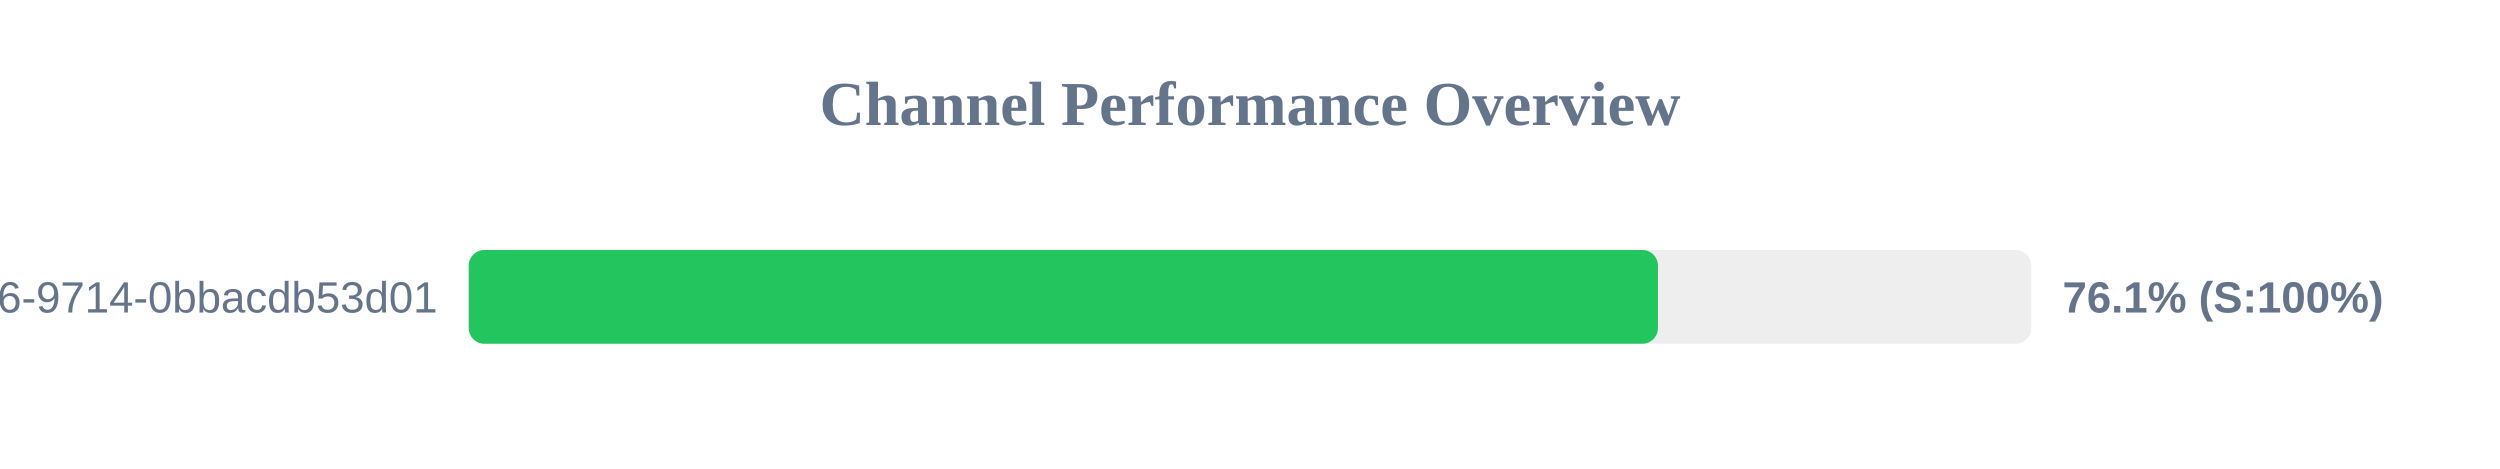
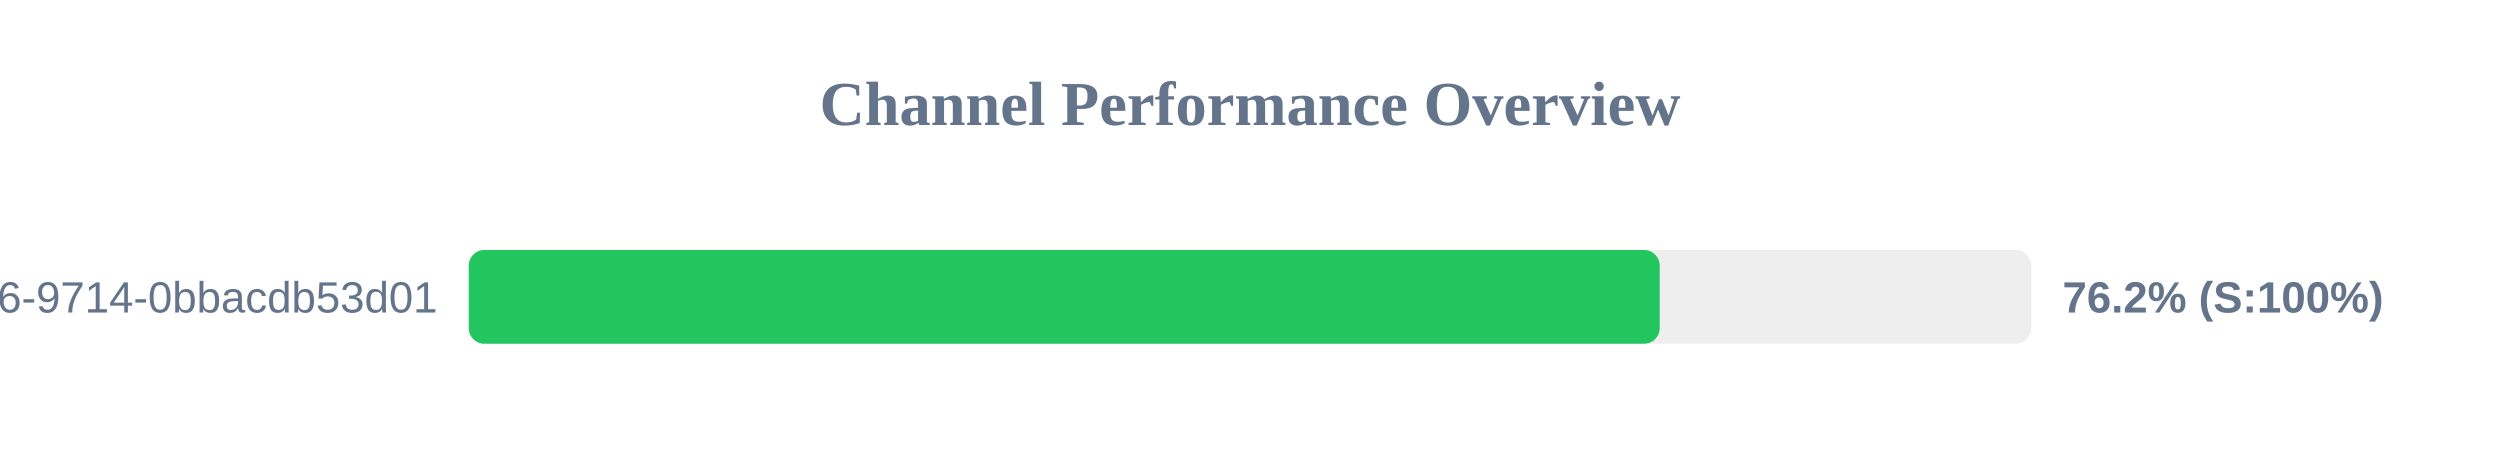
<svg xmlns="http://www.w3.org/2000/svg" width="800" height="150" version="1.1">
  <style>
        .row { font: 14px Arial; fill: #64748b; }
        .score { font: bold 14px Arial; fill: #64748b; }
    </style>
  <text x="400" y="40" text-anchor="middle" font-size="20px" font-weight="bold" fill="#64748b">Channel Performance Overview</text>
  <rect x="150" y="80" width="500" height="30" fill="#eee" rx="5" />
-   <rect x="150" y="80" width="380.55" height="30" fill="#22c55e" rx="5" />
+   <rect x="150" y="80" width="381.1" height="30" fill="#22c55e" rx="5" />
  <text x="140" y="100" text-anchor="end" class="row">?uuid=23125f6e-ec56-4c26-9714-0bbacdb53d01</text>
-   <text x="660" y="100" text-anchor="start" class="score">76.1% (S:100%)</text>
+   <text x="660" y="100" text-anchor="start" class="score">76.2% (S:100%)</text>
</svg>
